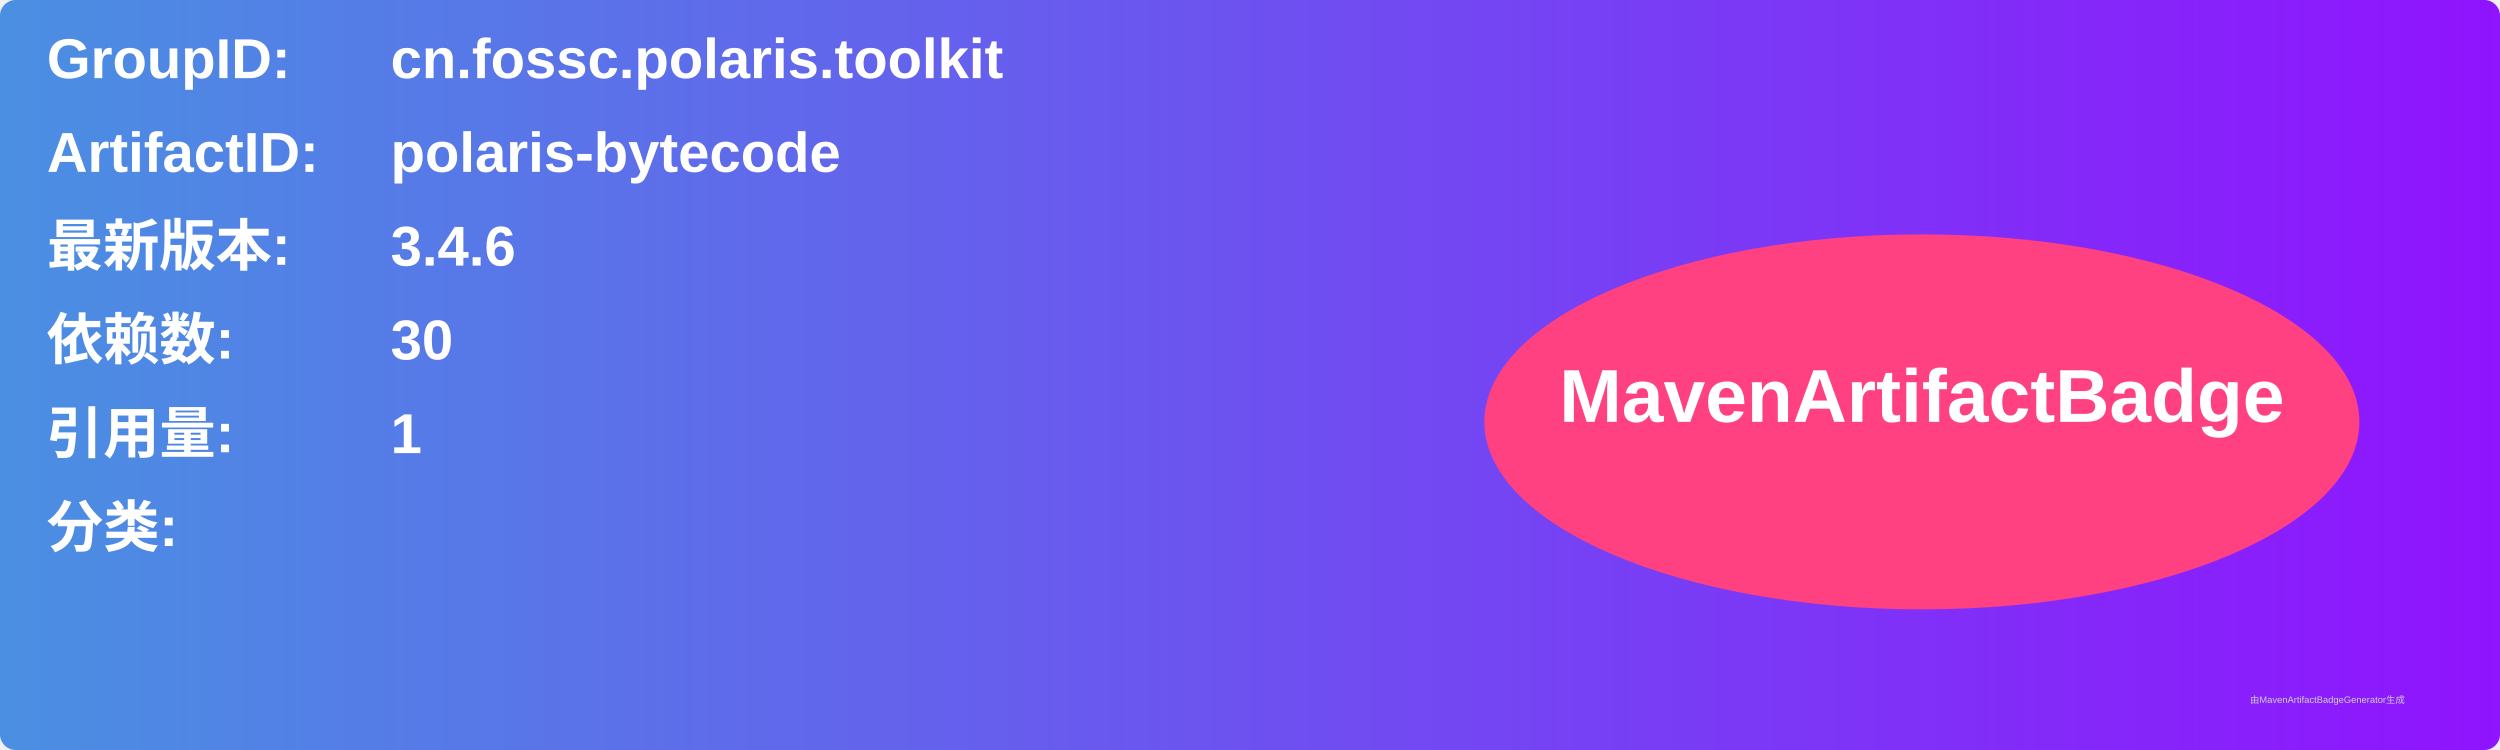
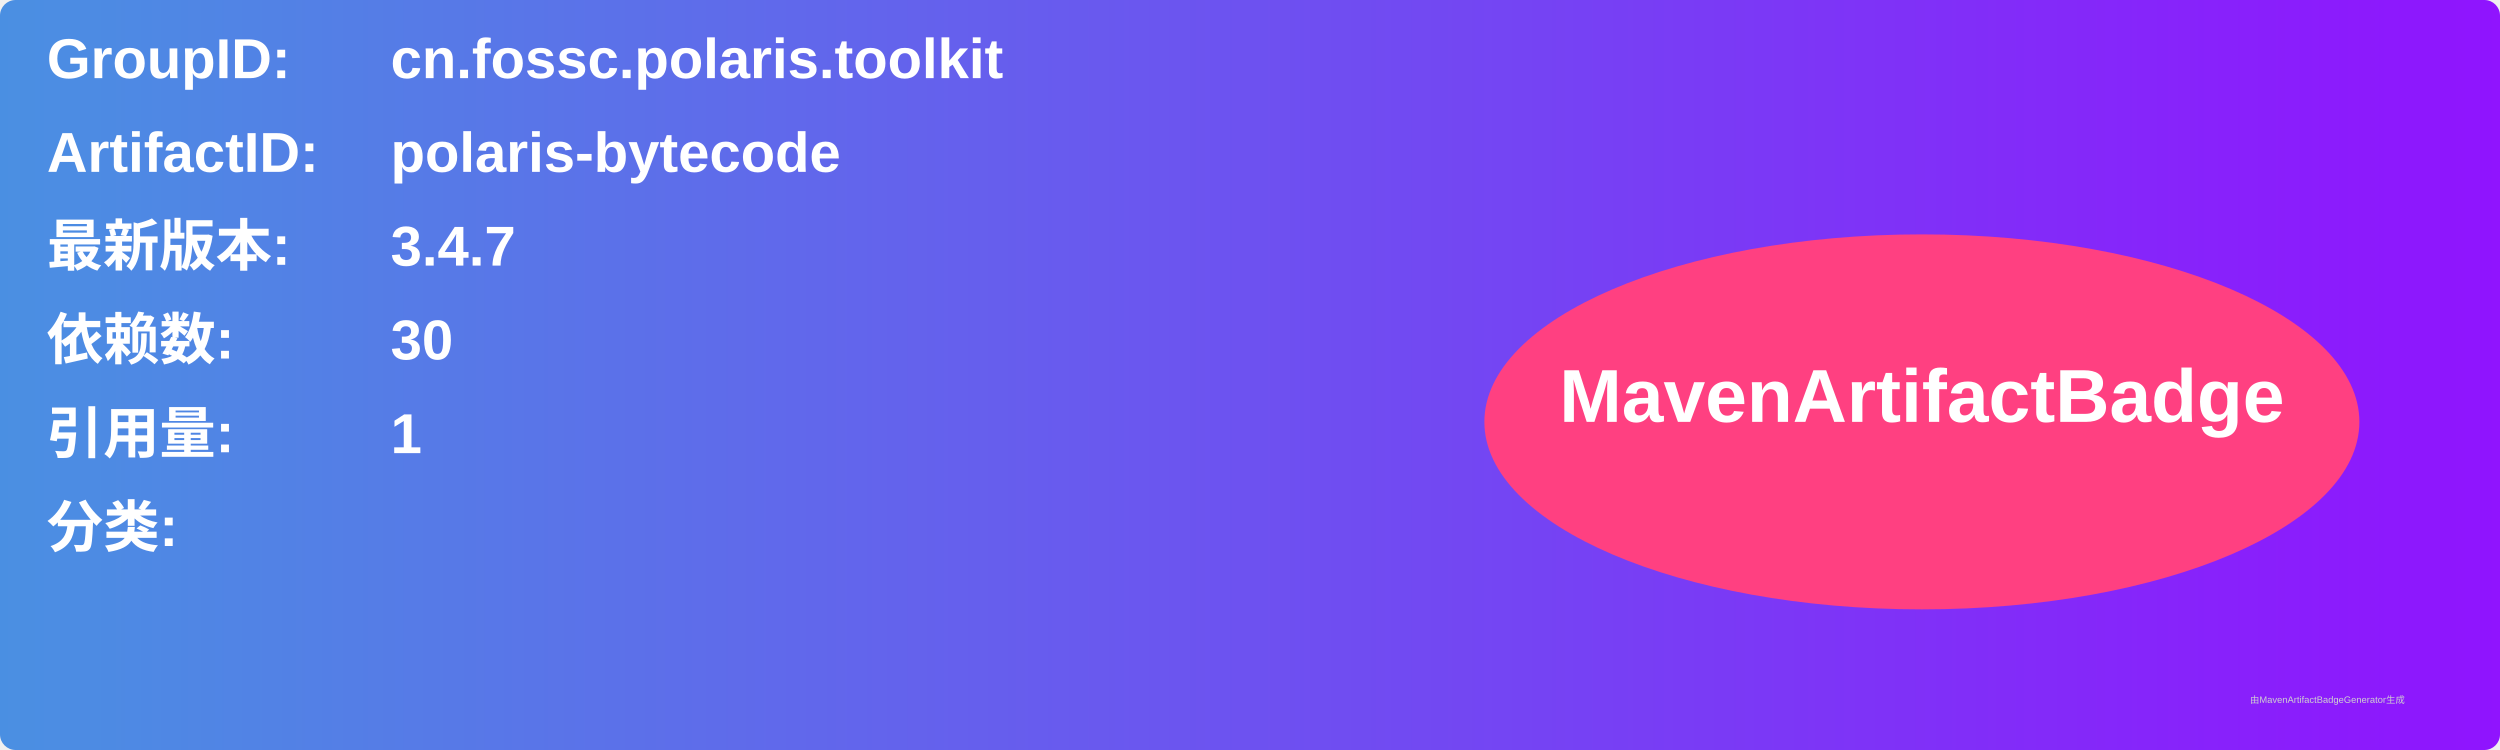
<svg xmlns="http://www.w3.org/2000/svg" width="800" height="240" viewBox="0 0 800 240">
  <linearGradient id="grad" x1="0%" y1="0%" x2="100%" y2="0%">
    <stop offset="0%" stop-color="#4a90e2" />
    <stop offset="100%" stop-color="#9013fe" />
  </linearGradient>
  <rect width="100%" height="100%" rx="5" ry="5" fill="url(#grad)" />
  <g transform="translate(15, 15)">
    <text x="0" y="10" font-family="Arial" font-size="18" fill="white" font-weight="bold" width="260">GroupID:</text>
    <text x="110" y="10" font-family="Arial" font-size="18" fill="white" font-weight="bold" width="460">cn.fossc.polaris.toolkit</text>
    <text x="0" y="40" font-family="Arial" font-size="18" fill="white" font-weight="bold" width="260">ArtifactID:</text>
    <text x="110" y="40" font-family="Arial" font-size="18" fill="white" font-weight="bold" width="460">polaris-bytecode</text>
    <text x="0" y="70" font-family="Arial" font-size="18" fill="white" font-weight="bold">最新版本:</text>
    <text x="110" y="70" font-family="Arial" font-size="18" fill="white" font-weight="bold">
-       <tspan font-weight="bold">3.4.6</tspan>
+       <tspan font-weight="bold">3.4.7</tspan>
    </text>
    <text x="0" y="100" font-family="Arial" font-size="18" fill="white" font-weight="bold">依赖数: </text>
    <text x="110" y="100" font-family="Arial" font-size="18" fill="white">
      <tspan font-weight="bold">30</tspan>
    </text>
    <text x="0" y="130" font-family="Arial" font-size="18" fill="white" font-weight="bold">引用量: </text>
    <text x="110" y="130" font-family="Arial" font-size="18" fill="white">
      <tspan font-weight="bold">1</tspan>
    </text>
    <text x="0" y="160" font-family="Arial" font-size="18" fill="white" font-weight="bold">分类:</text>
    <text x="10" y="190" font-family="Arial" font-size="10" fill="white">
      <tspan font-weight="bold" />
    </text>
    <ellipse cx="600" cy="120" rx="140" ry="60" fill="#ff4081" />
    <text x="600" y="120" text-anchor="middle" font-family="Arial" font-size="24" fill="white" font-weight="bold">MavenArtifactBadge</text>
  </g>
  <text x="720" y="225" font-family="Arial" font-size="3" fill="#d0d0d0">由MavenArtifactBadgeGenerator生成</text>
</svg>
